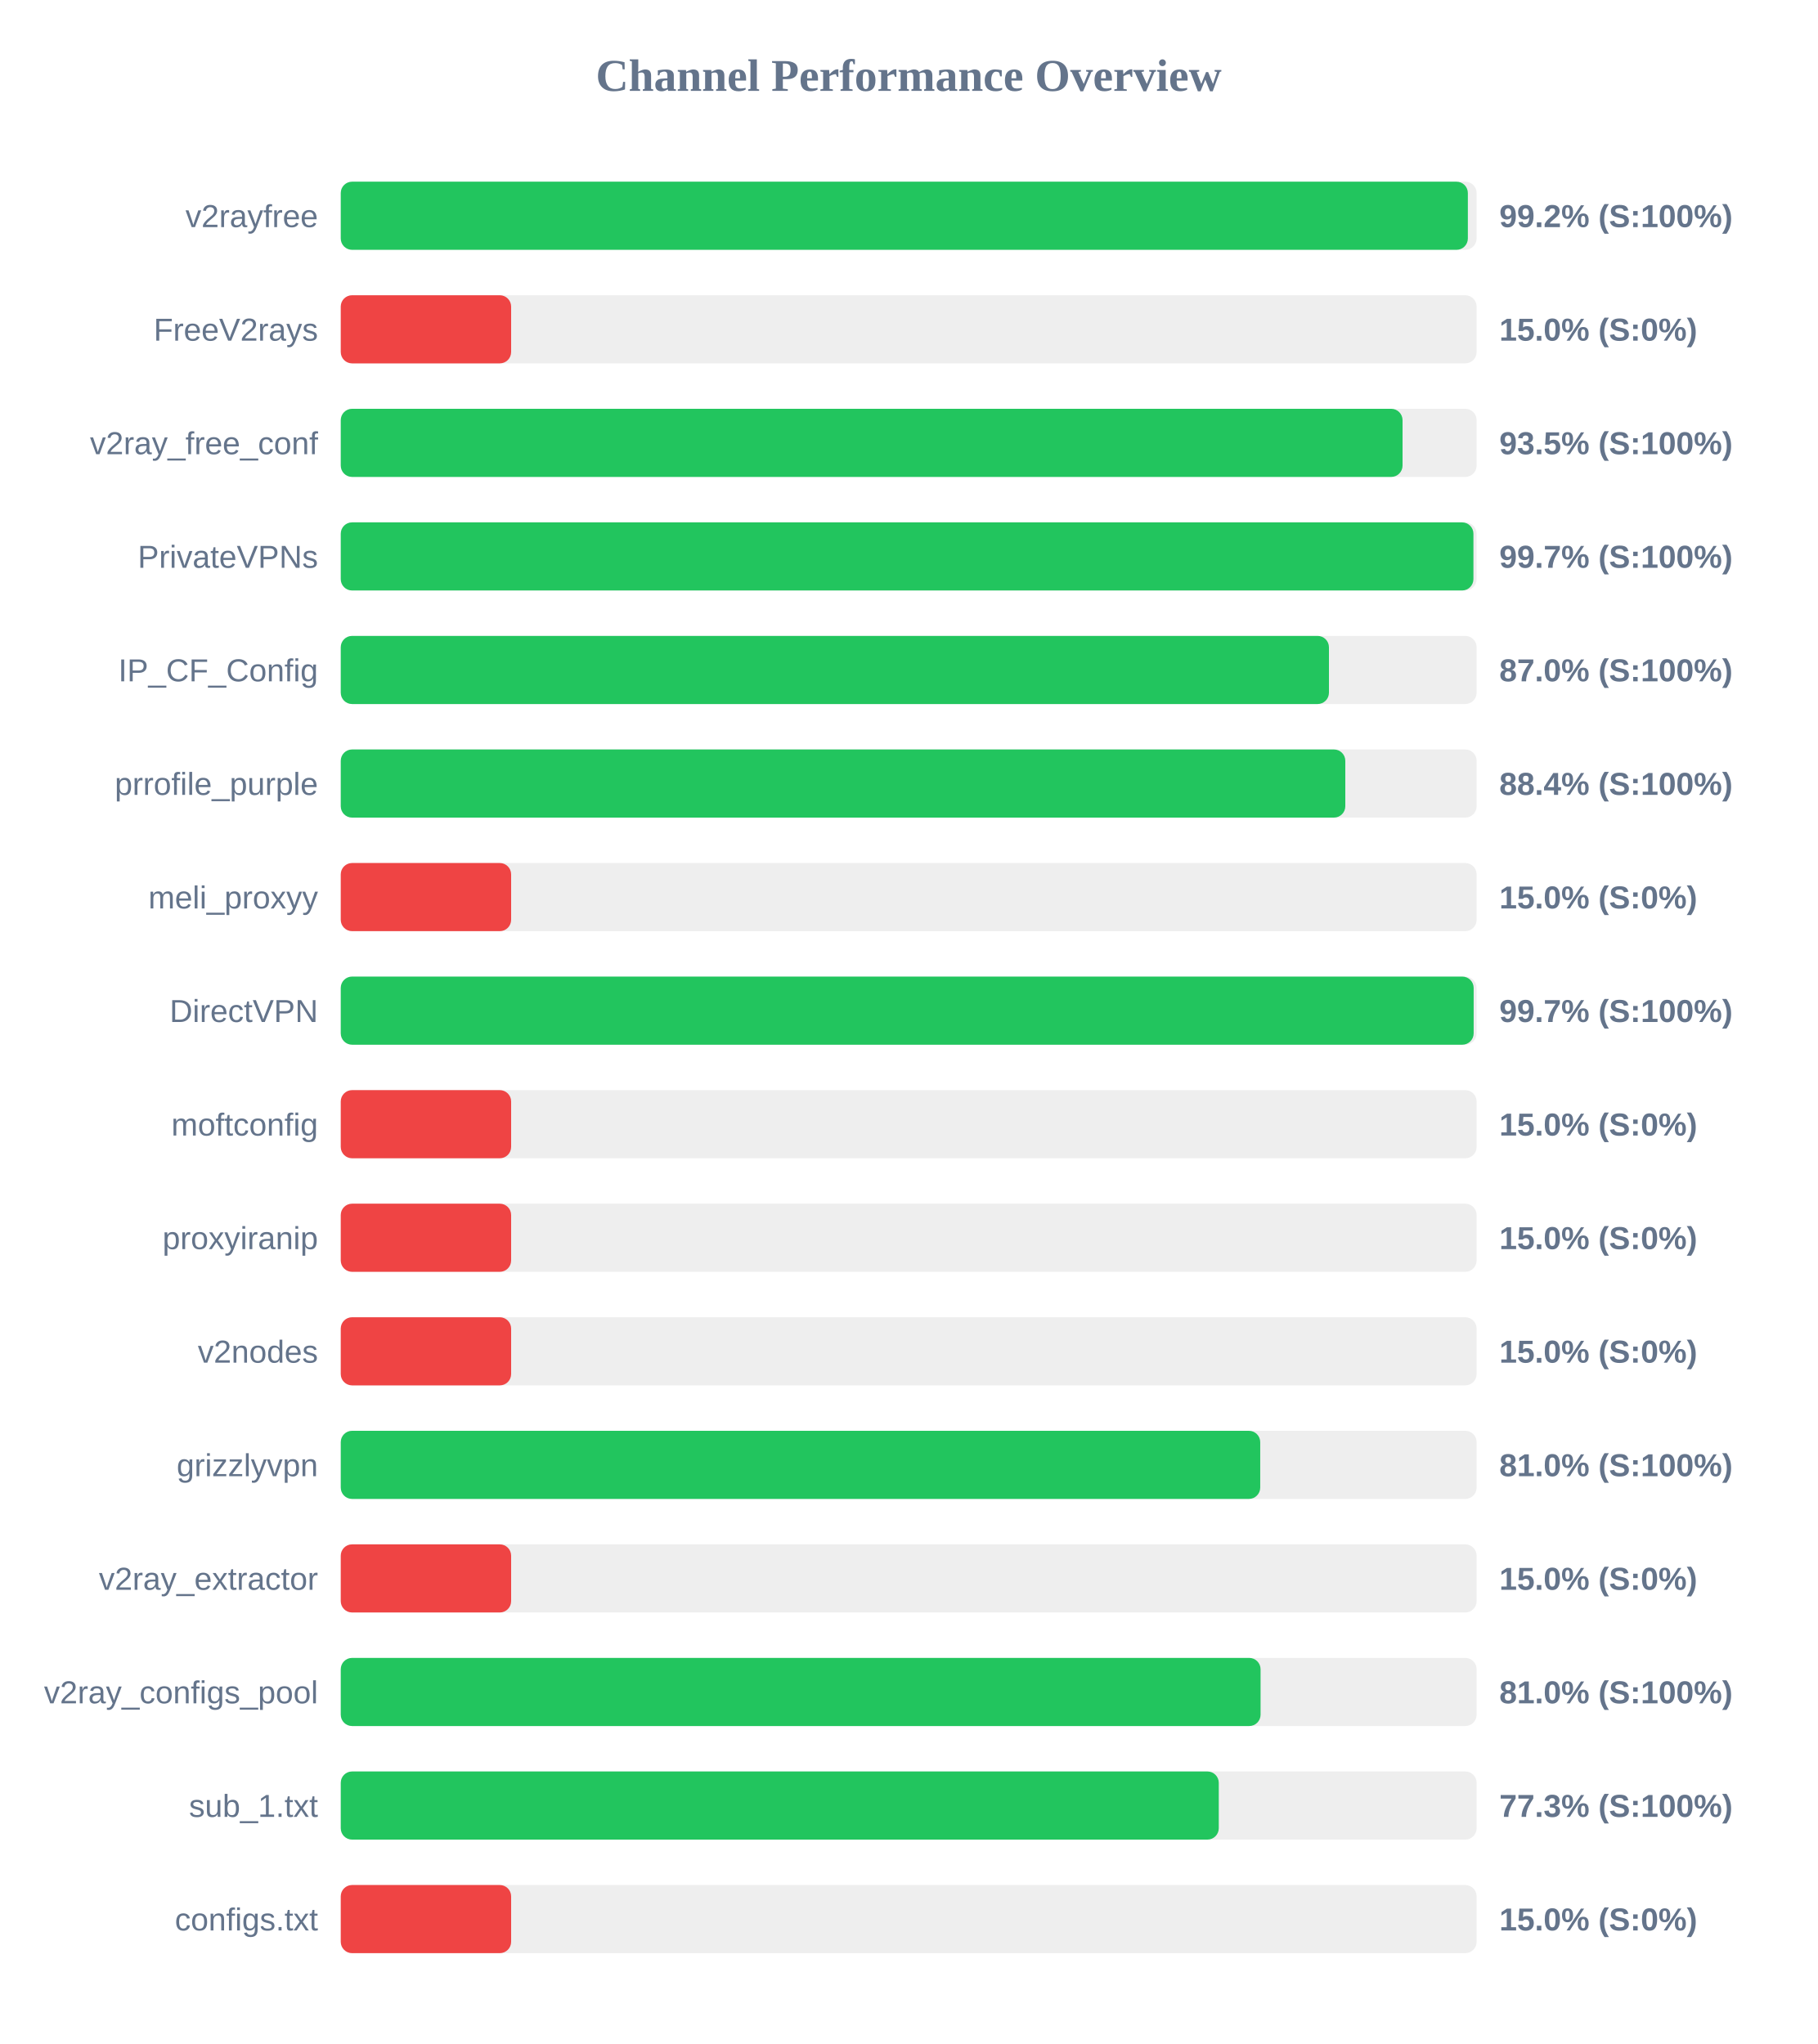
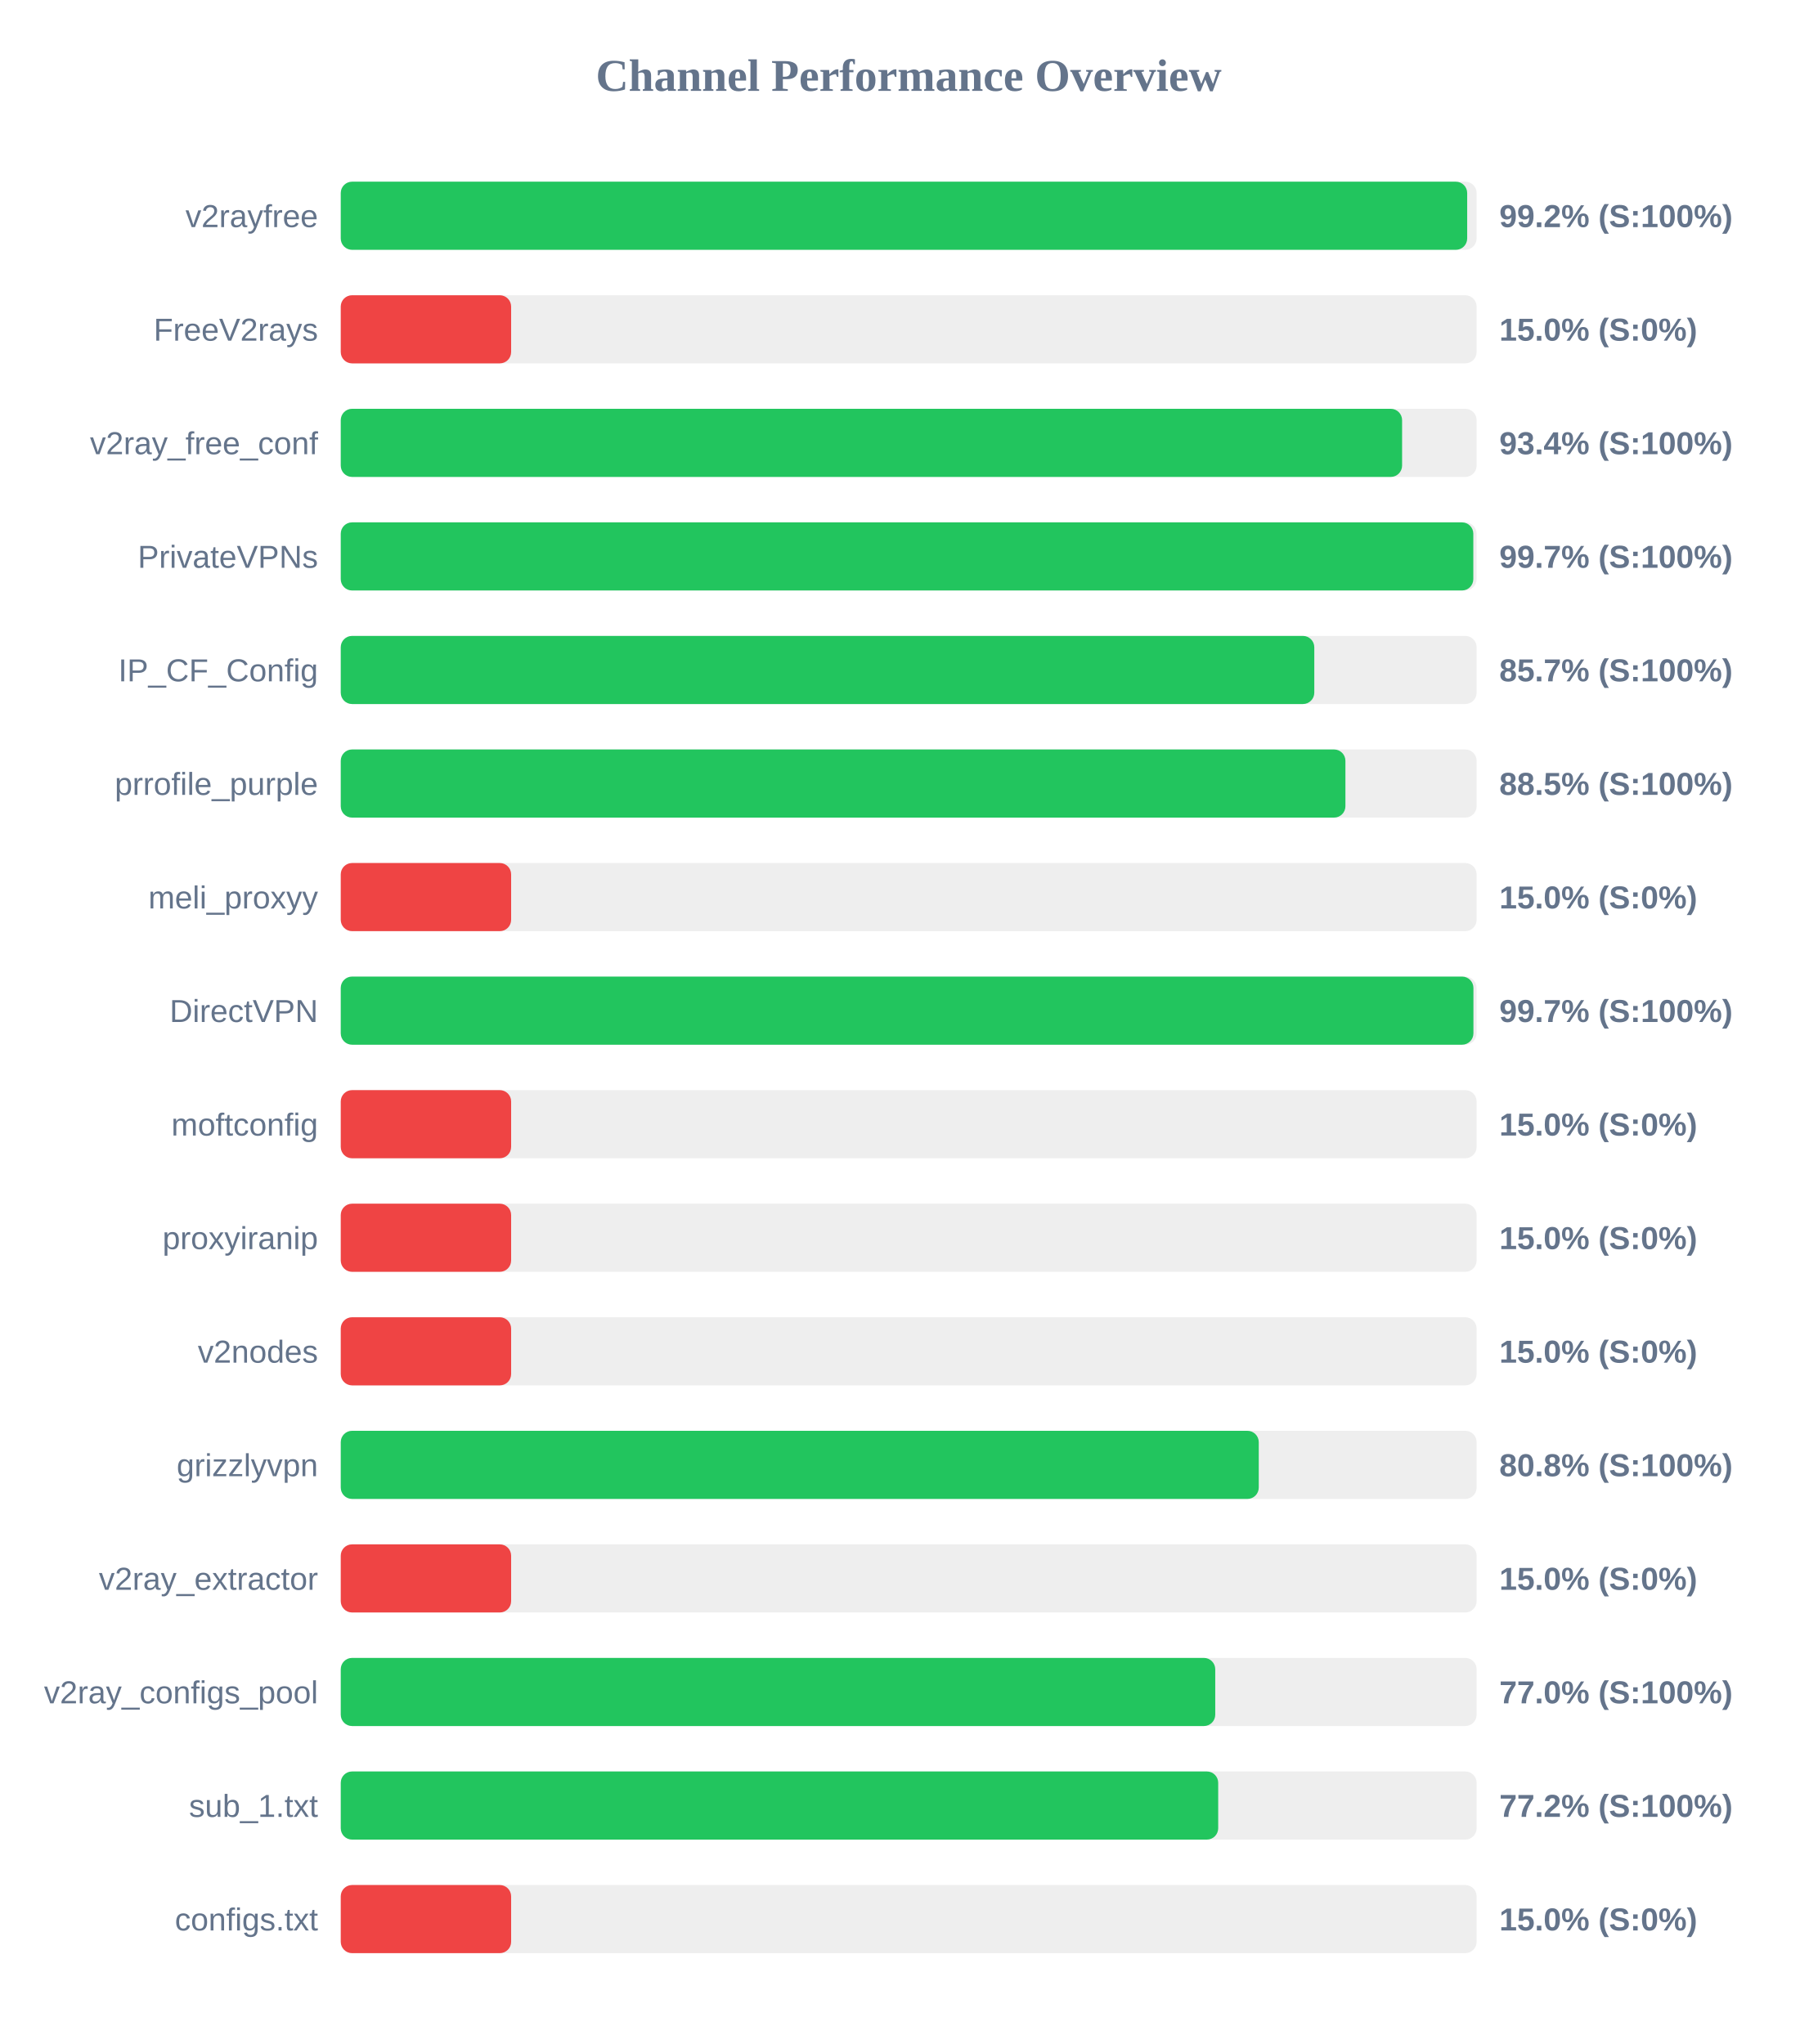
<svg xmlns="http://www.w3.org/2000/svg" width="800" height="900" version="1.1">
  <style>
        .row { font: 14px Arial; fill: #64748b; }
        .score { font: bold 14px Arial; fill: #64748b; }
    </style>
  <text x="400" y="40" text-anchor="middle" font-size="20px" font-weight="bold" fill="#64748b">Channel Performance Overview</text>
  <rect x="150" y="80" width="500" height="30" fill="#eee" rx="5" />
-   <rect x="150" y="80" width="496.15" height="30" fill="#22c55e" rx="5" />
+   <rect x="150" y="80" width="495.85" height="30" fill="#22c55e" rx="5" />
  <text x="140" y="100" text-anchor="end" class="row">v2rayfree</text>
  <text x="660" y="100" text-anchor="start" class="score">99.2% (S:100%)</text>
  <rect x="150" y="130" width="500" height="30" fill="#eee" rx="5" />
  <rect x="150" y="130" width="75.0" height="30" fill="#ef4444" rx="5" />
  <text x="140" y="150" text-anchor="end" class="row">FreeV2rays</text>
  <text x="660" y="150" text-anchor="start" class="score">15.0% (S:0%)</text>
  <rect x="150" y="180" width="500" height="30" fill="#eee" rx="5" />
-   <rect x="150" y="180" width="467.4" height="30" fill="#22c55e" rx="5" />
+   <rect x="150" y="180" width="467.2" height="30" fill="#22c55e" rx="5" />
  <text x="140" y="200" text-anchor="end" class="row">v2ray_free_conf</text>
-   <text x="660" y="200" text-anchor="start" class="score">93.5% (S:100%)</text>
+   <text x="660" y="200" text-anchor="start" class="score">93.4% (S:100%)</text>
  <rect x="150" y="230" width="500" height="30" fill="#eee" rx="5" />
-   <rect x="150" y="230" width="498.6" height="30" fill="#22c55e" rx="5" />
+   <rect x="150" y="230" width="498.55" height="30" fill="#22c55e" rx="5" />
  <text x="140" y="250" text-anchor="end" class="row">PrivateVPNs</text>
  <text x="660" y="250" text-anchor="start" class="score">99.7% (S:100%)</text>
  <rect x="150" y="280" width="500" height="30" fill="#eee" rx="5" />
-   <rect x="150" y="280" width="435.0" height="30" fill="#22c55e" rx="5" />
+   <rect x="150" y="280" width="428.55" height="30" fill="#22c55e" rx="5" />
  <text x="140" y="300" text-anchor="end" class="row">IP_CF_Config</text>
-   <text x="660" y="300" text-anchor="start" class="score">87.0% (S:100%)</text>
+   <text x="660" y="300" text-anchor="start" class="score">85.7% (S:100%)</text>
  <rect x="150" y="330" width="500" height="30" fill="#eee" rx="5" />
-   <rect x="150" y="330" width="442.2" height="30" fill="#22c55e" rx="5" />
+   <rect x="150" y="330" width="442.25" height="30" fill="#22c55e" rx="5" />
  <text x="140" y="350" text-anchor="end" class="row">prrofile_purple</text>
-   <text x="660" y="350" text-anchor="start" class="score">88.4% (S:100%)</text>
+   <text x="660" y="350" text-anchor="start" class="score">88.5% (S:100%)</text>
  <rect x="150" y="380" width="500" height="30" fill="#eee" rx="5" />
  <rect x="150" y="380" width="75.0" height="30" fill="#ef4444" rx="5" />
  <text x="140" y="400" text-anchor="end" class="row">meli_proxyy</text>
  <text x="660" y="400" text-anchor="start" class="score">15.0% (S:0%)</text>
  <rect x="150" y="430" width="500" height="30" fill="#eee" rx="5" />
-   <rect x="150" y="430" width="498.7" height="30" fill="#22c55e" rx="5" />
+   <rect x="150" y="430" width="498.6" height="30" fill="#22c55e" rx="5" />
  <text x="140" y="450" text-anchor="end" class="row">DirectVPN</text>
  <text x="660" y="450" text-anchor="start" class="score">99.7% (S:100%)</text>
  <rect x="150" y="480" width="500" height="30" fill="#eee" rx="5" />
  <rect x="150" y="480" width="75.0" height="30" fill="#ef4444" rx="5" />
  <text x="140" y="500" text-anchor="end" class="row">moftconfig</text>
  <text x="660" y="500" text-anchor="start" class="score">15.0% (S:0%)</text>
  <rect x="150" y="530" width="500" height="30" fill="#eee" rx="5" />
  <rect x="150" y="530" width="75.0" height="30" fill="#ef4444" rx="5" />
  <text x="140" y="550" text-anchor="end" class="row">proxyiranip</text>
  <text x="660" y="550" text-anchor="start" class="score">15.0% (S:0%)</text>
  <rect x="150" y="580" width="500" height="30" fill="#eee" rx="5" />
  <rect x="150" y="580" width="75.0" height="30" fill="#ef4444" rx="5" />
  <text x="140" y="600" text-anchor="end" class="row">v2nodes</text>
  <text x="660" y="600" text-anchor="start" class="score">15.0% (S:0%)</text>
  <rect x="150" y="630" width="500" height="30" fill="#eee" rx="5" />
-   <rect x="150" y="630" width="404.75" height="30" fill="#22c55e" rx="5" />
+   <rect x="150" y="630" width="404.1" height="30" fill="#22c55e" rx="5" />
  <text x="140" y="650" text-anchor="end" class="row">grizzlyvpn</text>
-   <text x="660" y="650" text-anchor="start" class="score">81.0% (S:100%)</text>
+   <text x="660" y="650" text-anchor="start" class="score">80.8% (S:100%)</text>
  <rect x="150" y="680" width="500" height="30" fill="#eee" rx="5" />
  <rect x="150" y="680" width="75.0" height="30" fill="#ef4444" rx="5" />
  <text x="140" y="700" text-anchor="end" class="row">v2ray_extractor</text>
  <text x="660" y="700" text-anchor="start" class="score">15.0% (S:0%)</text>
  <rect x="150" y="730" width="500" height="30" fill="#eee" rx="5" />
-   <rect x="150" y="730" width="404.9" height="30" fill="#22c55e" rx="5" />
+   <rect x="150" y="730" width="384.95" height="30" fill="#22c55e" rx="5" />
  <text x="140" y="750" text-anchor="end" class="row">v2ray_configs_pool</text>
-   <text x="660" y="750" text-anchor="start" class="score">81.0% (S:100%)</text>
+   <text x="660" y="750" text-anchor="start" class="score">77.0% (S:100%)</text>
  <rect x="150" y="780" width="500" height="30" fill="#eee" rx="5" />
-   <rect x="150" y="780" width="386.5" height="30" fill="#22c55e" rx="5" />
+   <rect x="150" y="780" width="386.25" height="30" fill="#22c55e" rx="5" />
  <text x="140" y="800" text-anchor="end" class="row">sub_1.txt</text>
-   <text x="660" y="800" text-anchor="start" class="score">77.3% (S:100%)</text>
+   <text x="660" y="800" text-anchor="start" class="score">77.2% (S:100%)</text>
  <rect x="150" y="830" width="500" height="30" fill="#eee" rx="5" />
  <rect x="150" y="830" width="75.0" height="30" fill="#ef4444" rx="5" />
  <text x="140" y="850" text-anchor="end" class="row">configs.txt</text>
  <text x="660" y="850" text-anchor="start" class="score">15.0% (S:0%)</text>
</svg>
